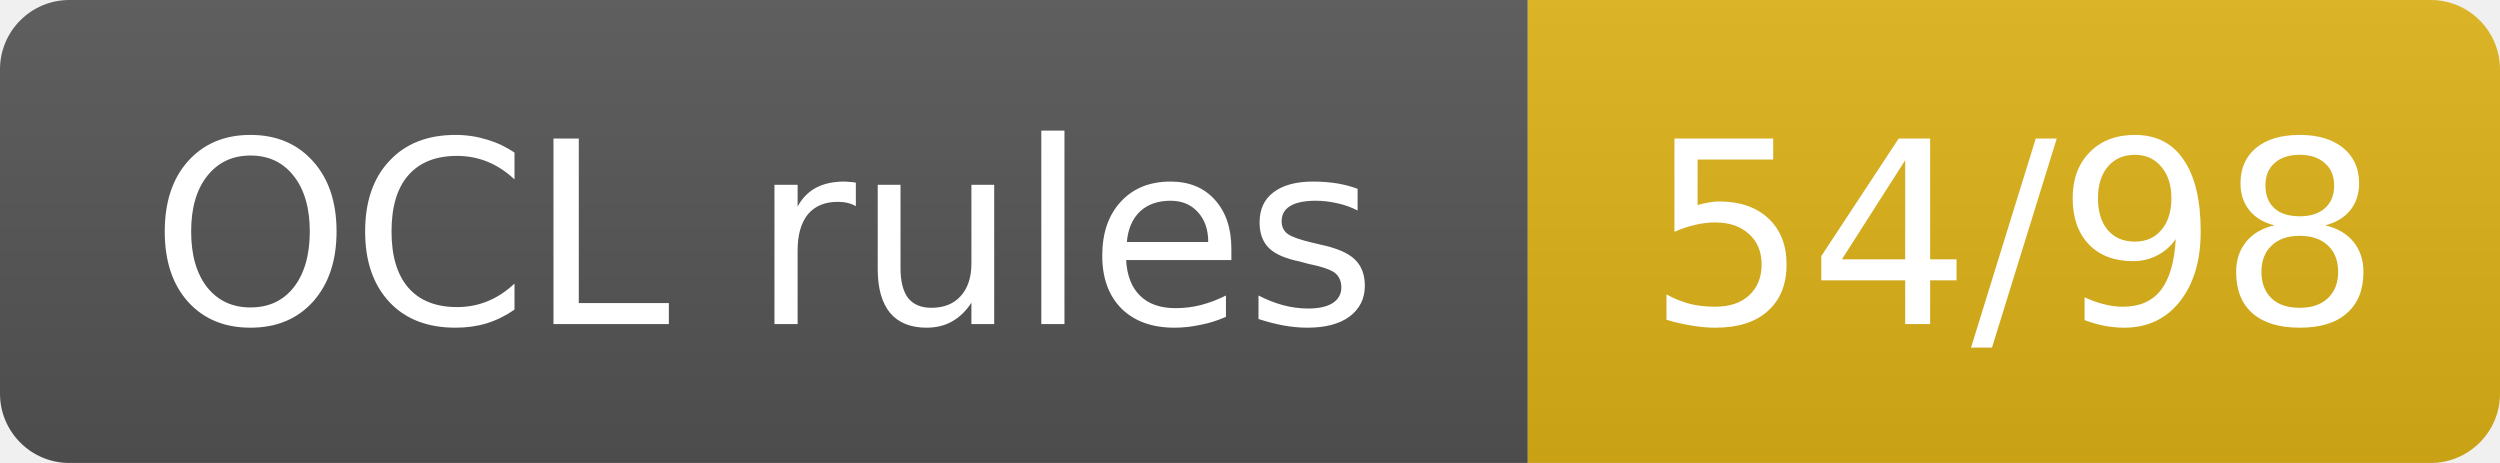
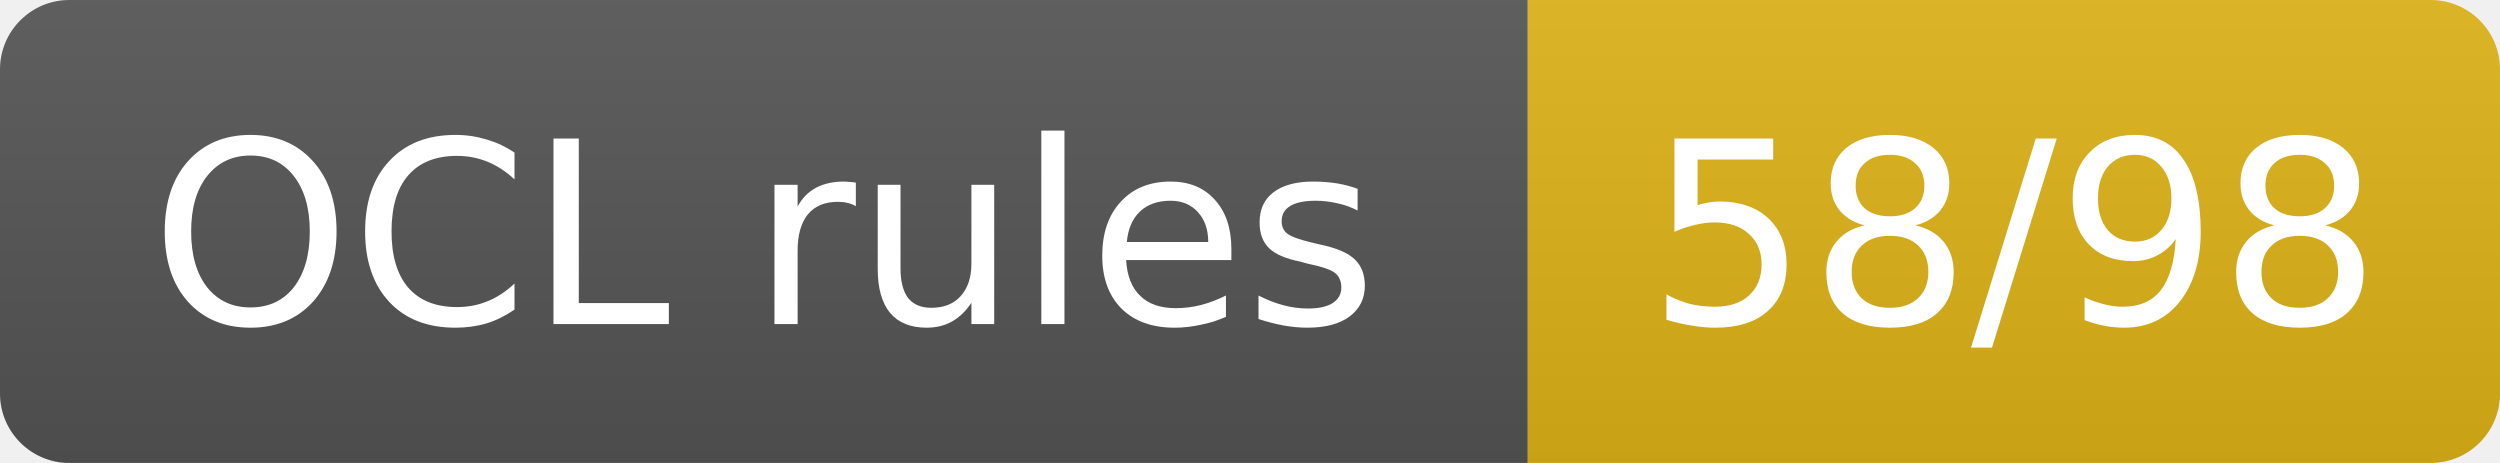
- <svg xmlns="http://www.w3.org/2000/svg" width="108" height="20" role="img" aria-label="OCL rules: 54/98">
+ <svg xmlns="http://www.w3.org/2000/svg" width="108" height="20" role="img" aria-label="OCL rules: 58/98">
  <linearGradient id="s" x2="0" y2="100%">
    <stop offset="0" stop-color="#bbb" stop-opacity=".1" />
    <stop offset="1" stop-opacity=".1" />
  </linearGradient>
  <clipPath id="r">
    <rect width="108" height="20" rx="3" fill="#fff" />
  </clipPath>
  <g clip-path="url(#r)">
    <rect width="66" height="20" fill="#555" />
    <rect x="66" width="42" height="20" fill="#dfb317" />
    <rect width="108" height="20" fill="url(#s)" />
  </g>
  <g fill="#fff" text-anchor="middle" font-family="Verdana,Geneva,DejaVu Sans,sans-serif" font-size="11">
    <text x="33.0" y="14">OCL rules</text>
-     <text x="87.0" y="14">54/98</text>
+     <text x="87.0" y="14">58/98</text>
  </g>
</svg>
